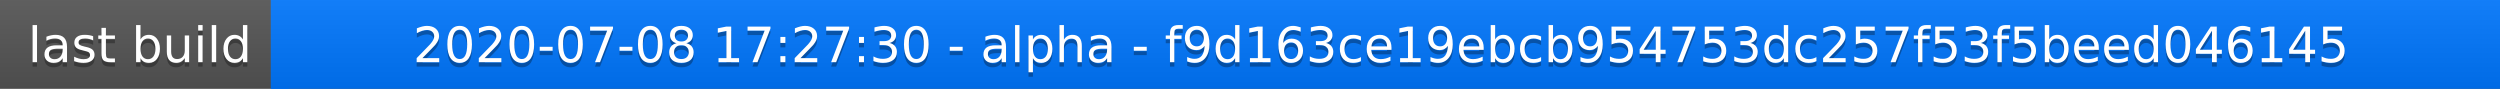
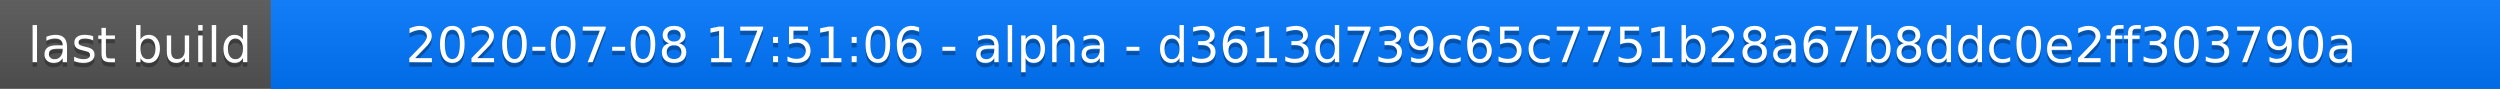
<svg xmlns="http://www.w3.org/2000/svg" width="563" height="20">
  <linearGradient id="a" x2="0" y2="100%">
    <stop offset="0" stop-color="#bbb" stop-opacity=".1" />
    <stop offset="1" stop-opacity=".1" />
  </linearGradient>
  <rect rx="0" width="563" height="20" fill="#555" />
  <rect rx="0" x="61" width="502" height="20" fill="#07f" />
  <path fill="#07f" d="M61 0h4v20h-4z" />
  <rect rx="0" width="563" height="20" fill="url(#a)" />
  <g fill="#fff" text-anchor="middle" font-family="DejaVu Sans,Verdana,Geneva,sans-serif" font-size="11">
    <text x="31.5" y="15" fill="#010101" fill-opacity=".3">last build</text>
    <text x="31.5" y="14">last build</text>
-     <text x="311" y="15" fill="#010101" fill-opacity=".3">2020-07-08 17:27:30 - alpha - f9d163ce19ebcb954753dc257f53f5beed046145</text>
-     <text x="311" y="14">2020-07-08 17:27:30 - alpha - f9d163ce19ebcb954753dc257f53f5beed046145</text>
+     <text x="311" y="15" fill="#010101" fill-opacity=".3">2020-07-08 17:51:06 - alpha - d3613d739c65c7751b28a67b8ddc0e2ff303790a</text>
+     <text x="311" y="14">2020-07-08 17:51:06 - alpha - d3613d739c65c7751b28a67b8ddc0e2ff303790a</text>
  </g>
</svg>
